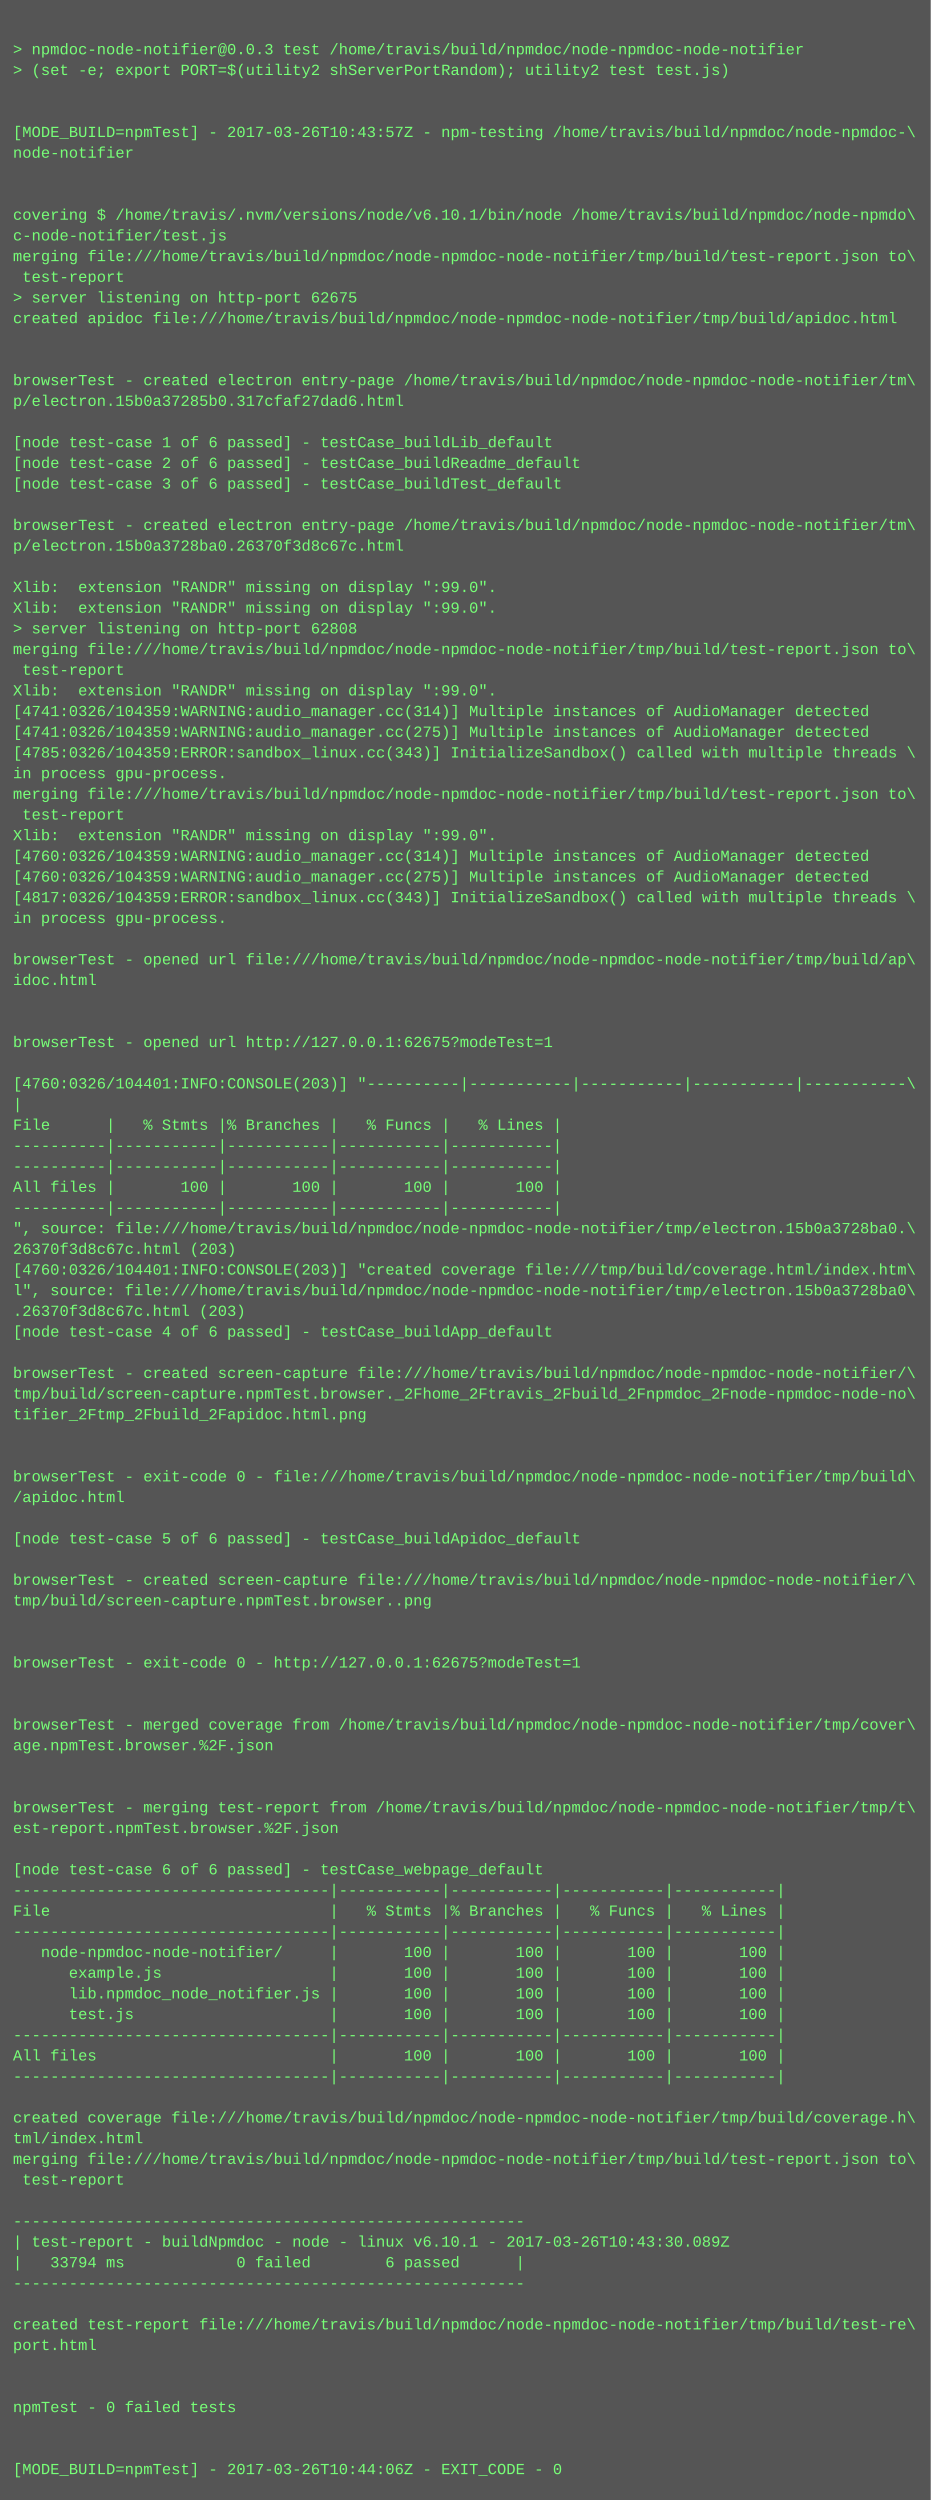
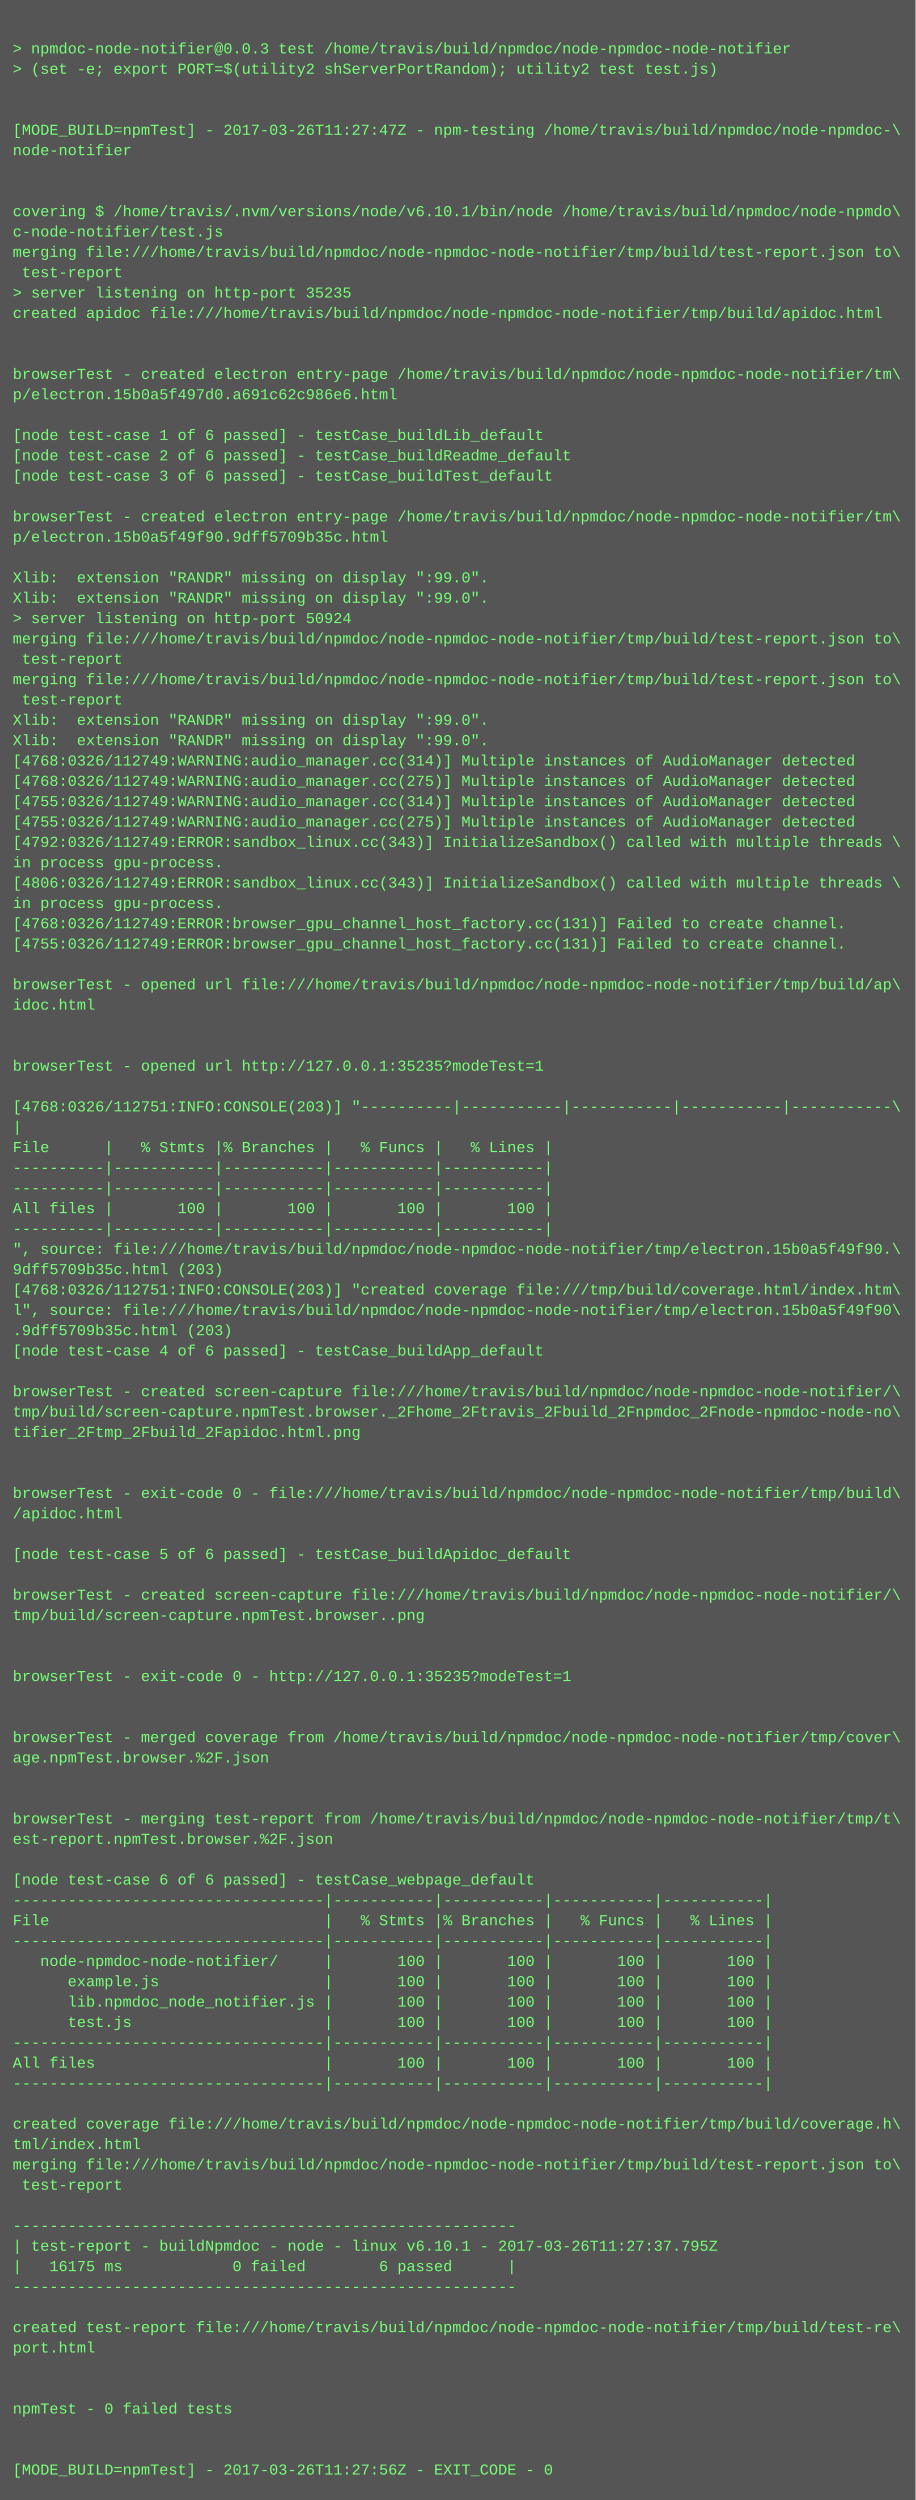
- <svg xmlns="http://www.w3.org/2000/svg" height="1934" width="720">
-   <rect height="1934" fill="#555" width="720" />
+ <svg xmlns="http://www.w3.org/2000/svg" height="1966" width="720">
+   <rect height="1966" fill="#555" width="720" />
  <text fill="#7f7" font-family="Courier New" font-size="12" xml:space="preserve">
    <tspan x="10" y="26" />
    <tspan x="10" y="42">&gt; npmdoc-node-notifier@0.0.3 test /home/travis/build/npmdoc/node-npmdoc-node-notifier</tspan>
    <tspan x="10" y="58">&gt; (set -e; export PORT=$(utility2 shServerPortRandom); utility2 test test.js)</tspan>
    <tspan x="10" y="74" />
    <tspan x="10" y="90" />
-     <tspan x="10" y="106">[MODE_BUILD=npmTest] - 2017-03-26T10:43:57Z - npm-testing /home/travis/build/npmdoc/node-npmdoc-\</tspan>
+     <tspan x="10" y="106">[MODE_BUILD=npmTest] - 2017-03-26T11:27:47Z - npm-testing /home/travis/build/npmdoc/node-npmdoc-\</tspan>
    <tspan x="10" y="122">node-notifier</tspan>
    <tspan x="10" y="138" />
    <tspan x="10" y="154" />
    <tspan x="10" y="170">covering $ /home/travis/.nvm/versions/node/v6.10.1/bin/node /home/travis/build/npmdoc/node-npmdo\</tspan>
    <tspan x="10" y="186">c-node-notifier/test.js</tspan>
    <tspan x="10" y="202">merging file:///home/travis/build/npmdoc/node-npmdoc-node-notifier/tmp/build/test-report.json to\</tspan>
    <tspan x="10" y="218"> test-report</tspan>
-     <tspan x="10" y="234">&gt; server listening on http-port 62675</tspan>
+     <tspan x="10" y="234">&gt; server listening on http-port 35235</tspan>
    <tspan x="10" y="250">created apidoc file:///home/travis/build/npmdoc/node-npmdoc-node-notifier/tmp/build/apidoc.html</tspan>
    <tspan x="10" y="266" />
    <tspan x="10" y="282" />
    <tspan x="10" y="298">browserTest - created electron entry-page /home/travis/build/npmdoc/node-npmdoc-node-notifier/tm\</tspan>
-     <tspan x="10" y="314">p/electron.15b0a37285b0.317cfaf27dad6.html</tspan>
+     <tspan x="10" y="314">p/electron.15b0a5f497d0.a691c62c986e6.html</tspan>
    <tspan x="10" y="330" />
    <tspan x="10" y="346">[node test-case 1 of 6 passed] - testCase_buildLib_default</tspan>
    <tspan x="10" y="362">[node test-case 2 of 6 passed] - testCase_buildReadme_default</tspan>
    <tspan x="10" y="378">[node test-case 3 of 6 passed] - testCase_buildTest_default</tspan>
    <tspan x="10" y="394" />
    <tspan x="10" y="410">browserTest - created electron entry-page /home/travis/build/npmdoc/node-npmdoc-node-notifier/tm\</tspan>
-     <tspan x="10" y="426">p/electron.15b0a3728ba0.26370f3d8c67c.html</tspan>
+     <tspan x="10" y="426">p/electron.15b0a5f49f90.9dff5709b35c.html</tspan>
    <tspan x="10" y="442" />
    <tspan x="10" y="458">Xlib:  extension "RANDR" missing on display ":99.0".</tspan>
    <tspan x="10" y="474">Xlib:  extension "RANDR" missing on display ":99.0".</tspan>
-     <tspan x="10" y="490">&gt; server listening on http-port 62808</tspan>
+     <tspan x="10" y="490">&gt; server listening on http-port 50924</tspan>
    <tspan x="10" y="506">merging file:///home/travis/build/npmdoc/node-npmdoc-node-notifier/tmp/build/test-report.json to\</tspan>
    <tspan x="10" y="522"> test-report</tspan>
-     <tspan x="10" y="538">Xlib:  extension "RANDR" missing on display ":99.0".</tspan>
-     <tspan x="10" y="554">[4741:0326/104359:WARNING:audio_manager.cc(314)] Multiple instances of AudioManager detected</tspan>
-     <tspan x="10" y="570">[4741:0326/104359:WARNING:audio_manager.cc(275)] Multiple instances of AudioManager detected</tspan>
-     <tspan x="10" y="586">[4785:0326/104359:ERROR:sandbox_linux.cc(343)] InitializeSandbox() called with multiple threads \</tspan>
-     <tspan x="10" y="602">in process gpu-process. </tspan>
-     <tspan x="10" y="618">merging file:///home/travis/build/npmdoc/node-npmdoc-node-notifier/tmp/build/test-report.json to\</tspan>
-     <tspan x="10" y="634"> test-report</tspan>
-     <tspan x="10" y="650">Xlib:  extension "RANDR" missing on display ":99.0".</tspan>
-     <tspan x="10" y="666">[4760:0326/104359:WARNING:audio_manager.cc(314)] Multiple instances of AudioManager detected</tspan>
-     <tspan x="10" y="682">[4760:0326/104359:WARNING:audio_manager.cc(275)] Multiple instances of AudioManager detected</tspan>
-     <tspan x="10" y="698">[4817:0326/104359:ERROR:sandbox_linux.cc(343)] InitializeSandbox() called with multiple threads \</tspan>
+     <tspan x="10" y="538">merging file:///home/travis/build/npmdoc/node-npmdoc-node-notifier/tmp/build/test-report.json to\</tspan>
+     <tspan x="10" y="554"> test-report</tspan>
+     <tspan x="10" y="570">Xlib:  extension "RANDR" missing on display ":99.0".</tspan>
+     <tspan x="10" y="586">Xlib:  extension "RANDR" missing on display ":99.0".</tspan>
+     <tspan x="10" y="602">[4768:0326/112749:WARNING:audio_manager.cc(314)] Multiple instances of AudioManager detected</tspan>
+     <tspan x="10" y="618">[4768:0326/112749:WARNING:audio_manager.cc(275)] Multiple instances of AudioManager detected</tspan>
+     <tspan x="10" y="634">[4755:0326/112749:WARNING:audio_manager.cc(314)] Multiple instances of AudioManager detected</tspan>
+     <tspan x="10" y="650">[4755:0326/112749:WARNING:audio_manager.cc(275)] Multiple instances of AudioManager detected</tspan>
+     <tspan x="10" y="666">[4792:0326/112749:ERROR:sandbox_linux.cc(343)] InitializeSandbox() called with multiple threads \</tspan>
+     <tspan x="10" y="682">in process gpu-process. </tspan>
+     <tspan x="10" y="698">[4806:0326/112749:ERROR:sandbox_linux.cc(343)] InitializeSandbox() called with multiple threads \</tspan>
    <tspan x="10" y="714">in process gpu-process. </tspan>
-     <tspan x="10" y="730" />
-     <tspan x="10" y="746">browserTest - opened url file:///home/travis/build/npmdoc/node-npmdoc-node-notifier/tmp/build/ap\</tspan>
-     <tspan x="10" y="762">idoc.html</tspan>
-     <tspan x="10" y="778" />
-     <tspan x="10" y="794" />
-     <tspan x="10" y="810">browserTest - opened url http://127.0.0.1:62675?modeTest=1</tspan>
+     <tspan x="10" y="730">[4768:0326/112749:ERROR:browser_gpu_channel_host_factory.cc(131)] Failed to create channel.</tspan>
+     <tspan x="10" y="746">[4755:0326/112749:ERROR:browser_gpu_channel_host_factory.cc(131)] Failed to create channel.</tspan>
+     <tspan x="10" y="762" />
+     <tspan x="10" y="778">browserTest - opened url file:///home/travis/build/npmdoc/node-npmdoc-node-notifier/tmp/build/ap\</tspan>
+     <tspan x="10" y="794">idoc.html</tspan>
+     <tspan x="10" y="810" />
    <tspan x="10" y="826" />
-     <tspan x="10" y="842">[4760:0326/104401:INFO:CONSOLE(203)] "----------|-----------|-----------|-----------|-----------\</tspan>
-     <tspan x="10" y="858">|</tspan>
-     <tspan x="10" y="874">File      |   % Stmts |% Branches |   % Funcs |   % Lines |</tspan>
-     <tspan x="10" y="890">----------|-----------|-----------|-----------|-----------|</tspan>
-     <tspan x="10" y="906">----------|-----------|-----------|-----------|-----------|</tspan>
-     <tspan x="10" y="922">All files |       100 |       100 |       100 |       100 |</tspan>
+     <tspan x="10" y="842">browserTest - opened url http://127.0.0.1:35235?modeTest=1</tspan>
+     <tspan x="10" y="858" />
+     <tspan x="10" y="874">[4768:0326/112751:INFO:CONSOLE(203)] "----------|-----------|-----------|-----------|-----------\</tspan>
+     <tspan x="10" y="890">|</tspan>
+     <tspan x="10" y="906">File      |   % Stmts |% Branches |   % Funcs |   % Lines |</tspan>
+     <tspan x="10" y="922">----------|-----------|-----------|-----------|-----------|</tspan>
    <tspan x="10" y="938">----------|-----------|-----------|-----------|-----------|</tspan>
-     <tspan x="10" y="954">", source: file:///home/travis/build/npmdoc/node-npmdoc-node-notifier/tmp/electron.15b0a3728ba0.\</tspan>
-     <tspan x="10" y="970">26370f3d8c67c.html (203)</tspan>
-     <tspan x="10" y="986">[4760:0326/104401:INFO:CONSOLE(203)] "created coverage file:///tmp/build/coverage.html/index.htm\</tspan>
-     <tspan x="10" y="1002">l", source: file:///home/travis/build/npmdoc/node-npmdoc-node-notifier/tmp/electron.15b0a3728ba0\</tspan>
-     <tspan x="10" y="1018">.26370f3d8c67c.html (203)</tspan>
-     <tspan x="10" y="1034">[node test-case 4 of 6 passed] - testCase_buildApp_default</tspan>
-     <tspan x="10" y="1050" />
-     <tspan x="10" y="1066">browserTest - created screen-capture file:///home/travis/build/npmdoc/node-npmdoc-node-notifier/\</tspan>
-     <tspan x="10" y="1082">tmp/build/screen-capture.npmTest.browser._2Fhome_2Ftravis_2Fbuild_2Fnpmdoc_2Fnode-npmdoc-node-no\</tspan>
-     <tspan x="10" y="1098">tifier_2Ftmp_2Fbuild_2Fapidoc.html.png</tspan>
-     <tspan x="10" y="1114" />
-     <tspan x="10" y="1130" />
-     <tspan x="10" y="1146">browserTest - exit-code 0 - file:///home/travis/build/npmdoc/node-npmdoc-node-notifier/tmp/build\</tspan>
-     <tspan x="10" y="1162">/apidoc.html</tspan>
-     <tspan x="10" y="1178" />
-     <tspan x="10" y="1194">[node test-case 5 of 6 passed] - testCase_buildApidoc_default</tspan>
+     <tspan x="10" y="954">All files |       100 |       100 |       100 |       100 |</tspan>
+     <tspan x="10" y="970">----------|-----------|-----------|-----------|-----------|</tspan>
+     <tspan x="10" y="986">", source: file:///home/travis/build/npmdoc/node-npmdoc-node-notifier/tmp/electron.15b0a5f49f90.\</tspan>
+     <tspan x="10" y="1002">9dff5709b35c.html (203)</tspan>
+     <tspan x="10" y="1018">[4768:0326/112751:INFO:CONSOLE(203)] "created coverage file:///tmp/build/coverage.html/index.htm\</tspan>
+     <tspan x="10" y="1034">l", source: file:///home/travis/build/npmdoc/node-npmdoc-node-notifier/tmp/electron.15b0a5f49f90\</tspan>
+     <tspan x="10" y="1050">.9dff5709b35c.html (203)</tspan>
+     <tspan x="10" y="1066">[node test-case 4 of 6 passed] - testCase_buildApp_default</tspan>
+     <tspan x="10" y="1082" />
+     <tspan x="10" y="1098">browserTest - created screen-capture file:///home/travis/build/npmdoc/node-npmdoc-node-notifier/\</tspan>
+     <tspan x="10" y="1114">tmp/build/screen-capture.npmTest.browser._2Fhome_2Ftravis_2Fbuild_2Fnpmdoc_2Fnode-npmdoc-node-no\</tspan>
+     <tspan x="10" y="1130">tifier_2Ftmp_2Fbuild_2Fapidoc.html.png</tspan>
+     <tspan x="10" y="1146" />
+     <tspan x="10" y="1162" />
+     <tspan x="10" y="1178">browserTest - exit-code 0 - file:///home/travis/build/npmdoc/node-npmdoc-node-notifier/tmp/build\</tspan>
+     <tspan x="10" y="1194">/apidoc.html</tspan>
    <tspan x="10" y="1210" />
-     <tspan x="10" y="1226">browserTest - created screen-capture file:///home/travis/build/npmdoc/node-npmdoc-node-notifier/\</tspan>
-     <tspan x="10" y="1242">tmp/build/screen-capture.npmTest.browser..png</tspan>
-     <tspan x="10" y="1258" />
-     <tspan x="10" y="1274" />
-     <tspan x="10" y="1290">browserTest - exit-code 0 - http://127.0.0.1:62675?modeTest=1</tspan>
+     <tspan x="10" y="1226">[node test-case 5 of 6 passed] - testCase_buildApidoc_default</tspan>
+     <tspan x="10" y="1242" />
+     <tspan x="10" y="1258">browserTest - created screen-capture file:///home/travis/build/npmdoc/node-npmdoc-node-notifier/\</tspan>
+     <tspan x="10" y="1274">tmp/build/screen-capture.npmTest.browser..png</tspan>
+     <tspan x="10" y="1290" />
    <tspan x="10" y="1306" />
-     <tspan x="10" y="1322" />
-     <tspan x="10" y="1338">browserTest - merged coverage from /home/travis/build/npmdoc/node-npmdoc-node-notifier/tmp/cover\</tspan>
-     <tspan x="10" y="1354">age.npmTest.browser.%2F.json</tspan>
-     <tspan x="10" y="1370" />
-     <tspan x="10" y="1386" />
-     <tspan x="10" y="1402">browserTest - merging test-report from /home/travis/build/npmdoc/node-npmdoc-node-notifier/tmp/t\</tspan>
-     <tspan x="10" y="1418">est-report.npmTest.browser.%2F.json</tspan>
-     <tspan x="10" y="1434" />
-     <tspan x="10" y="1450">[node test-case 6 of 6 passed] - testCase_webpage_default</tspan>
-     <tspan x="10" y="1466">----------------------------------|-----------|-----------|-----------|-----------|</tspan>
-     <tspan x="10" y="1482">File                              |   % Stmts |% Branches |   % Funcs |   % Lines |</tspan>
+     <tspan x="10" y="1322">browserTest - exit-code 0 - http://127.0.0.1:35235?modeTest=1</tspan>
+     <tspan x="10" y="1338" />
+     <tspan x="10" y="1354" />
+     <tspan x="10" y="1370">browserTest - merged coverage from /home/travis/build/npmdoc/node-npmdoc-node-notifier/tmp/cover\</tspan>
+     <tspan x="10" y="1386">age.npmTest.browser.%2F.json</tspan>
+     <tspan x="10" y="1402" />
+     <tspan x="10" y="1418" />
+     <tspan x="10" y="1434">browserTest - merging test-report from /home/travis/build/npmdoc/node-npmdoc-node-notifier/tmp/t\</tspan>
+     <tspan x="10" y="1450">est-report.npmTest.browser.%2F.json</tspan>
+     <tspan x="10" y="1466" />
+     <tspan x="10" y="1482">[node test-case 6 of 6 passed] - testCase_webpage_default</tspan>
    <tspan x="10" y="1498">----------------------------------|-----------|-----------|-----------|-----------|</tspan>
-     <tspan x="10" y="1514">   node-npmdoc-node-notifier/     |       100 |       100 |       100 |       100 |</tspan>
-     <tspan x="10" y="1530">      example.js                  |       100 |       100 |       100 |       100 |</tspan>
-     <tspan x="10" y="1546">      lib.npmdoc_node_notifier.js |       100 |       100 |       100 |       100 |</tspan>
-     <tspan x="10" y="1562">      test.js                     |       100 |       100 |       100 |       100 |</tspan>
-     <tspan x="10" y="1578">----------------------------------|-----------|-----------|-----------|-----------|</tspan>
-     <tspan x="10" y="1594">All files                         |       100 |       100 |       100 |       100 |</tspan>
+     <tspan x="10" y="1514">File                              |   % Stmts |% Branches |   % Funcs |   % Lines |</tspan>
+     <tspan x="10" y="1530">----------------------------------|-----------|-----------|-----------|-----------|</tspan>
+     <tspan x="10" y="1546">   node-npmdoc-node-notifier/     |       100 |       100 |       100 |       100 |</tspan>
+     <tspan x="10" y="1562">      example.js                  |       100 |       100 |       100 |       100 |</tspan>
+     <tspan x="10" y="1578">      lib.npmdoc_node_notifier.js |       100 |       100 |       100 |       100 |</tspan>
+     <tspan x="10" y="1594">      test.js                     |       100 |       100 |       100 |       100 |</tspan>
    <tspan x="10" y="1610">----------------------------------|-----------|-----------|-----------|-----------|</tspan>
-     <tspan x="10" y="1626" />
-     <tspan x="10" y="1642">created coverage file:///home/travis/build/npmdoc/node-npmdoc-node-notifier/tmp/build/coverage.h\</tspan>
-     <tspan x="10" y="1658">tml/index.html</tspan>
-     <tspan x="10" y="1674">merging file:///home/travis/build/npmdoc/node-npmdoc-node-notifier/tmp/build/test-report.json to\</tspan>
-     <tspan x="10" y="1690"> test-report</tspan>
-     <tspan x="10" y="1706" />
-     <tspan x="10" y="1722">-------------------------------------------------------</tspan>
-     <tspan x="10" y="1738">| test-report - buildNpmdoc - node - linux v6.10.1 - 2017-03-26T10:43:30.089Z</tspan>
-     <tspan x="10" y="1754">|   33794 ms            0 failed        6 passed      |</tspan>
-     <tspan x="10" y="1770">-------------------------------------------------------</tspan>
-     <tspan x="10" y="1786" />
-     <tspan x="10" y="1802">created test-report file:///home/travis/build/npmdoc/node-npmdoc-node-notifier/tmp/build/test-re\</tspan>
-     <tspan x="10" y="1818">port.html</tspan>
-     <tspan x="10" y="1834" />
-     <tspan x="10" y="1850" />
-     <tspan x="10" y="1866">npmTest - 0 failed tests</tspan>
+     <tspan x="10" y="1626">All files                         |       100 |       100 |       100 |       100 |</tspan>
+     <tspan x="10" y="1642">----------------------------------|-----------|-----------|-----------|-----------|</tspan>
+     <tspan x="10" y="1658" />
+     <tspan x="10" y="1674">created coverage file:///home/travis/build/npmdoc/node-npmdoc-node-notifier/tmp/build/coverage.h\</tspan>
+     <tspan x="10" y="1690">tml/index.html</tspan>
+     <tspan x="10" y="1706">merging file:///home/travis/build/npmdoc/node-npmdoc-node-notifier/tmp/build/test-report.json to\</tspan>
+     <tspan x="10" y="1722"> test-report</tspan>
+     <tspan x="10" y="1738" />
+     <tspan x="10" y="1754">-------------------------------------------------------</tspan>
+     <tspan x="10" y="1770">| test-report - buildNpmdoc - node - linux v6.10.1 - 2017-03-26T11:27:37.795Z</tspan>
+     <tspan x="10" y="1786">|   16175 ms            0 failed        6 passed      |</tspan>
+     <tspan x="10" y="1802">-------------------------------------------------------</tspan>
+     <tspan x="10" y="1818" />
+     <tspan x="10" y="1834">created test-report file:///home/travis/build/npmdoc/node-npmdoc-node-notifier/tmp/build/test-re\</tspan>
+     <tspan x="10" y="1850">port.html</tspan>
+     <tspan x="10" y="1866" />
    <tspan x="10" y="1882" />
-     <tspan x="10" y="1898" />
-     <tspan x="10" y="1914">[MODE_BUILD=npmTest] - 2017-03-26T10:44:06Z - EXIT_CODE - 0</tspan>
+     <tspan x="10" y="1898">npmTest - 0 failed tests</tspan>
+     <tspan x="10" y="1914" />
+     <tspan x="10" y="1930" />
+     <tspan x="10" y="1946">[MODE_BUILD=npmTest] - 2017-03-26T11:27:56Z - EXIT_CODE - 0</tspan>
  </text>
</svg>
